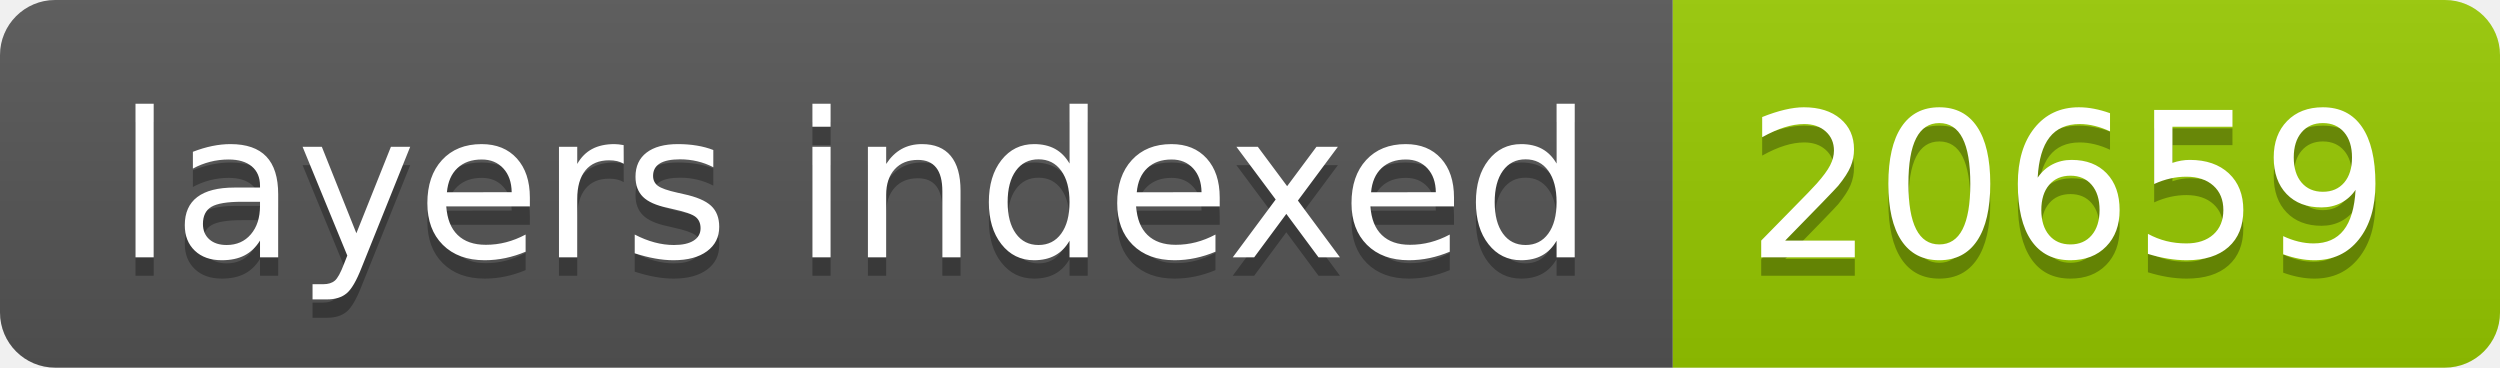
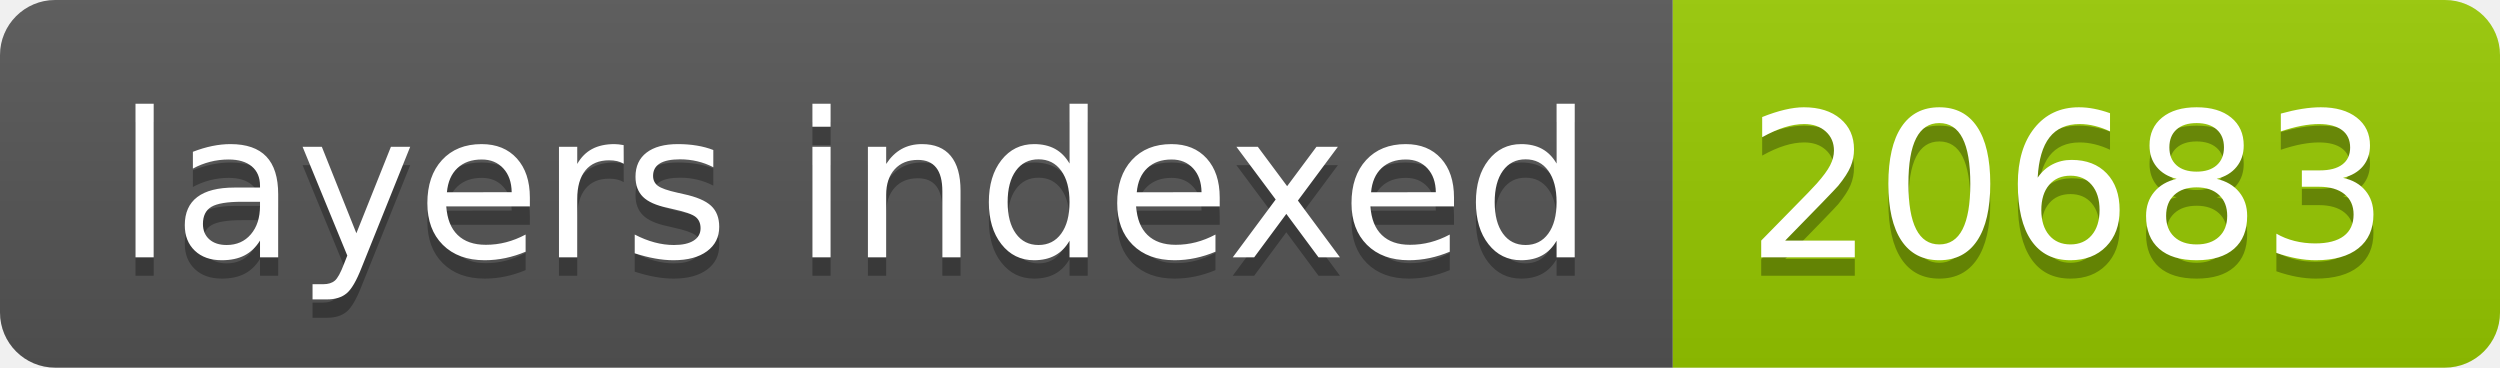
- <svg xmlns="http://www.w3.org/2000/svg" width="136" height="20" role="img" aria-label="layers indexed: 20659">
+ <svg xmlns="http://www.w3.org/2000/svg" width="136" height="20" role="img" aria-label="layers indexed: 20683">
  <linearGradient id="s" x2="0" y2="100%">
    <stop offset="0" stop-color="#bbb" stop-opacity=".1" />
    <stop offset="1" stop-opacity=".1" />
  </linearGradient>
  <clipPath id="r">
    <rect width="136" height="20" rx="3" fill="#fff" />
  </clipPath>
  <g clip-path="url(#r)">
    <rect width="91" height="20" fill="#555" />
    <rect x="91" width="45" height="20" fill="#97ca00" />
    <rect width="136" height="20" fill="url(#s)" />
  </g>
  <g fill="#fff" text-anchor="middle" font-family="Verdana,Geneva,DejaVu Sans,sans-serif" text-rendering="geometricPrecision" font-size="110">
    <text aria-hidden="true" x="465" y="150" fill="#010101" fill-opacity=".3" transform="scale(.1)" textLength="810">layers indexed</text>
    <text x="465" y="140" transform="scale(.1)" fill="#fff" textLength="810">layers indexed</text>
-     <text aria-hidden="true" x="1125" y="150" fill="#010101" fill-opacity=".3" transform="scale(.1)" textLength="350">20659</text>
-     <text x="1125" y="140" transform="scale(.1)" fill="#fff" textLength="350">20659</text>
+     <text aria-hidden="true" x="1125" y="150" fill="#010101" fill-opacity=".3" transform="scale(.1)" textLength="350">20683</text>
+     <text x="1125" y="140" transform="scale(.1)" fill="#fff" textLength="350">20683</text>
  </g>
</svg>
